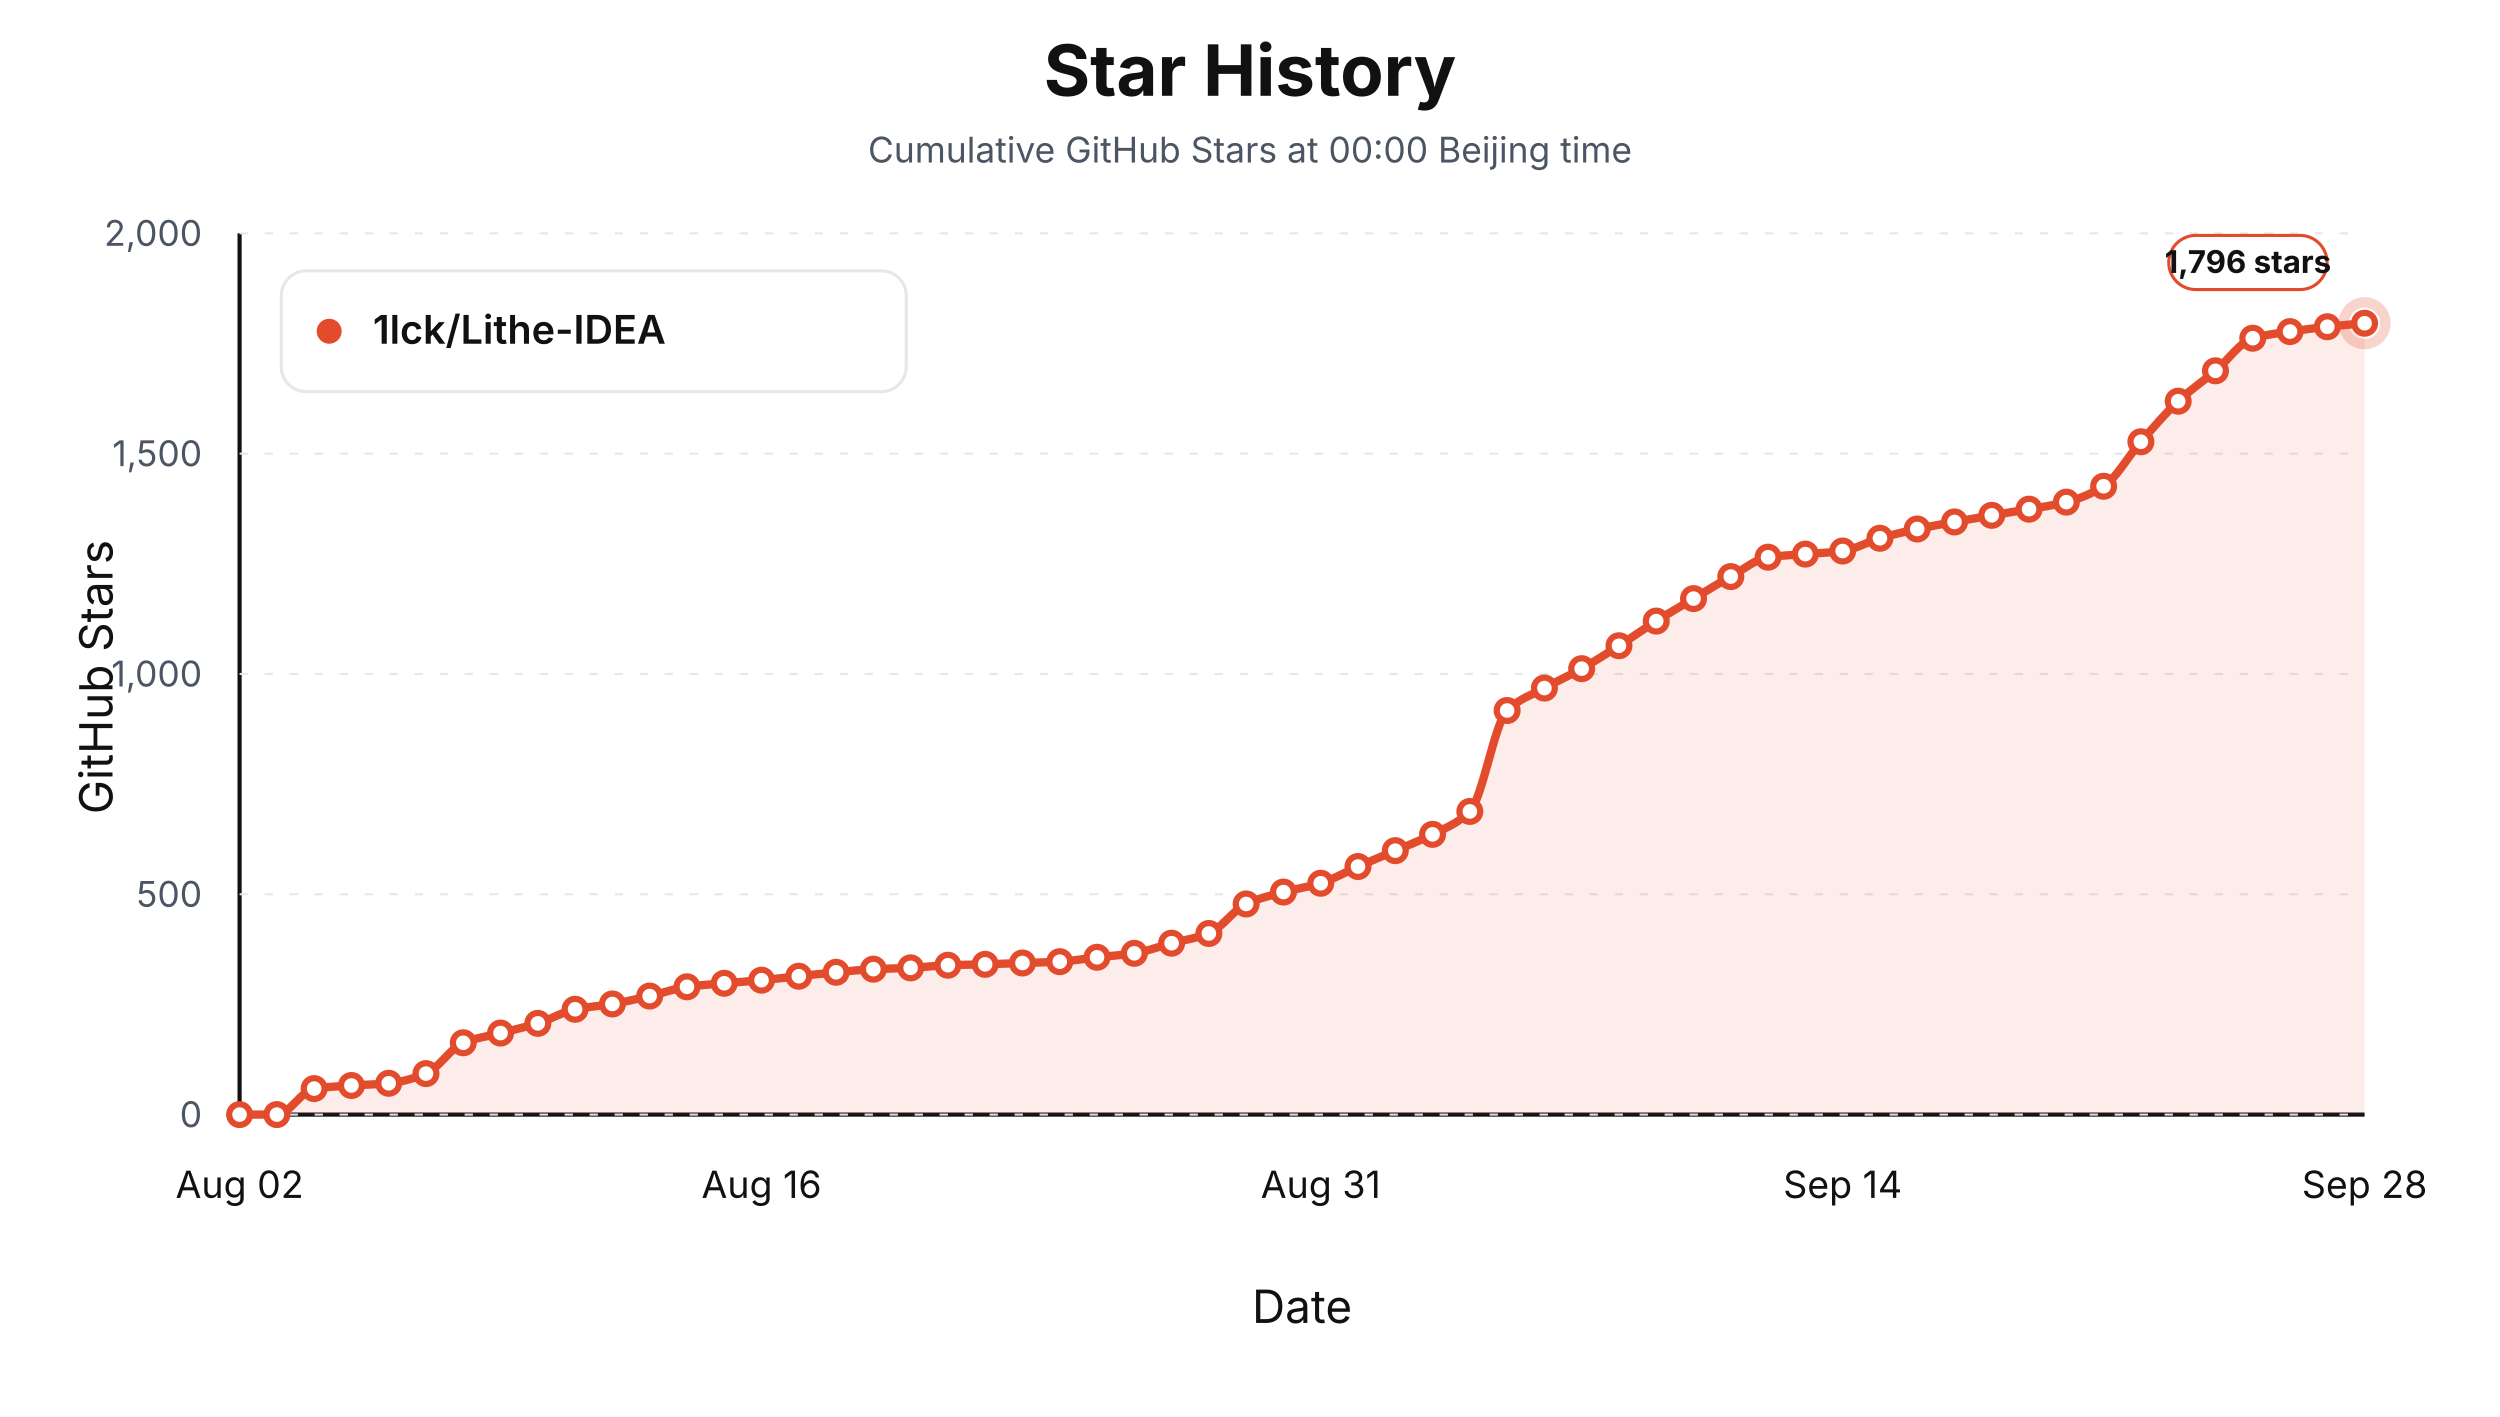
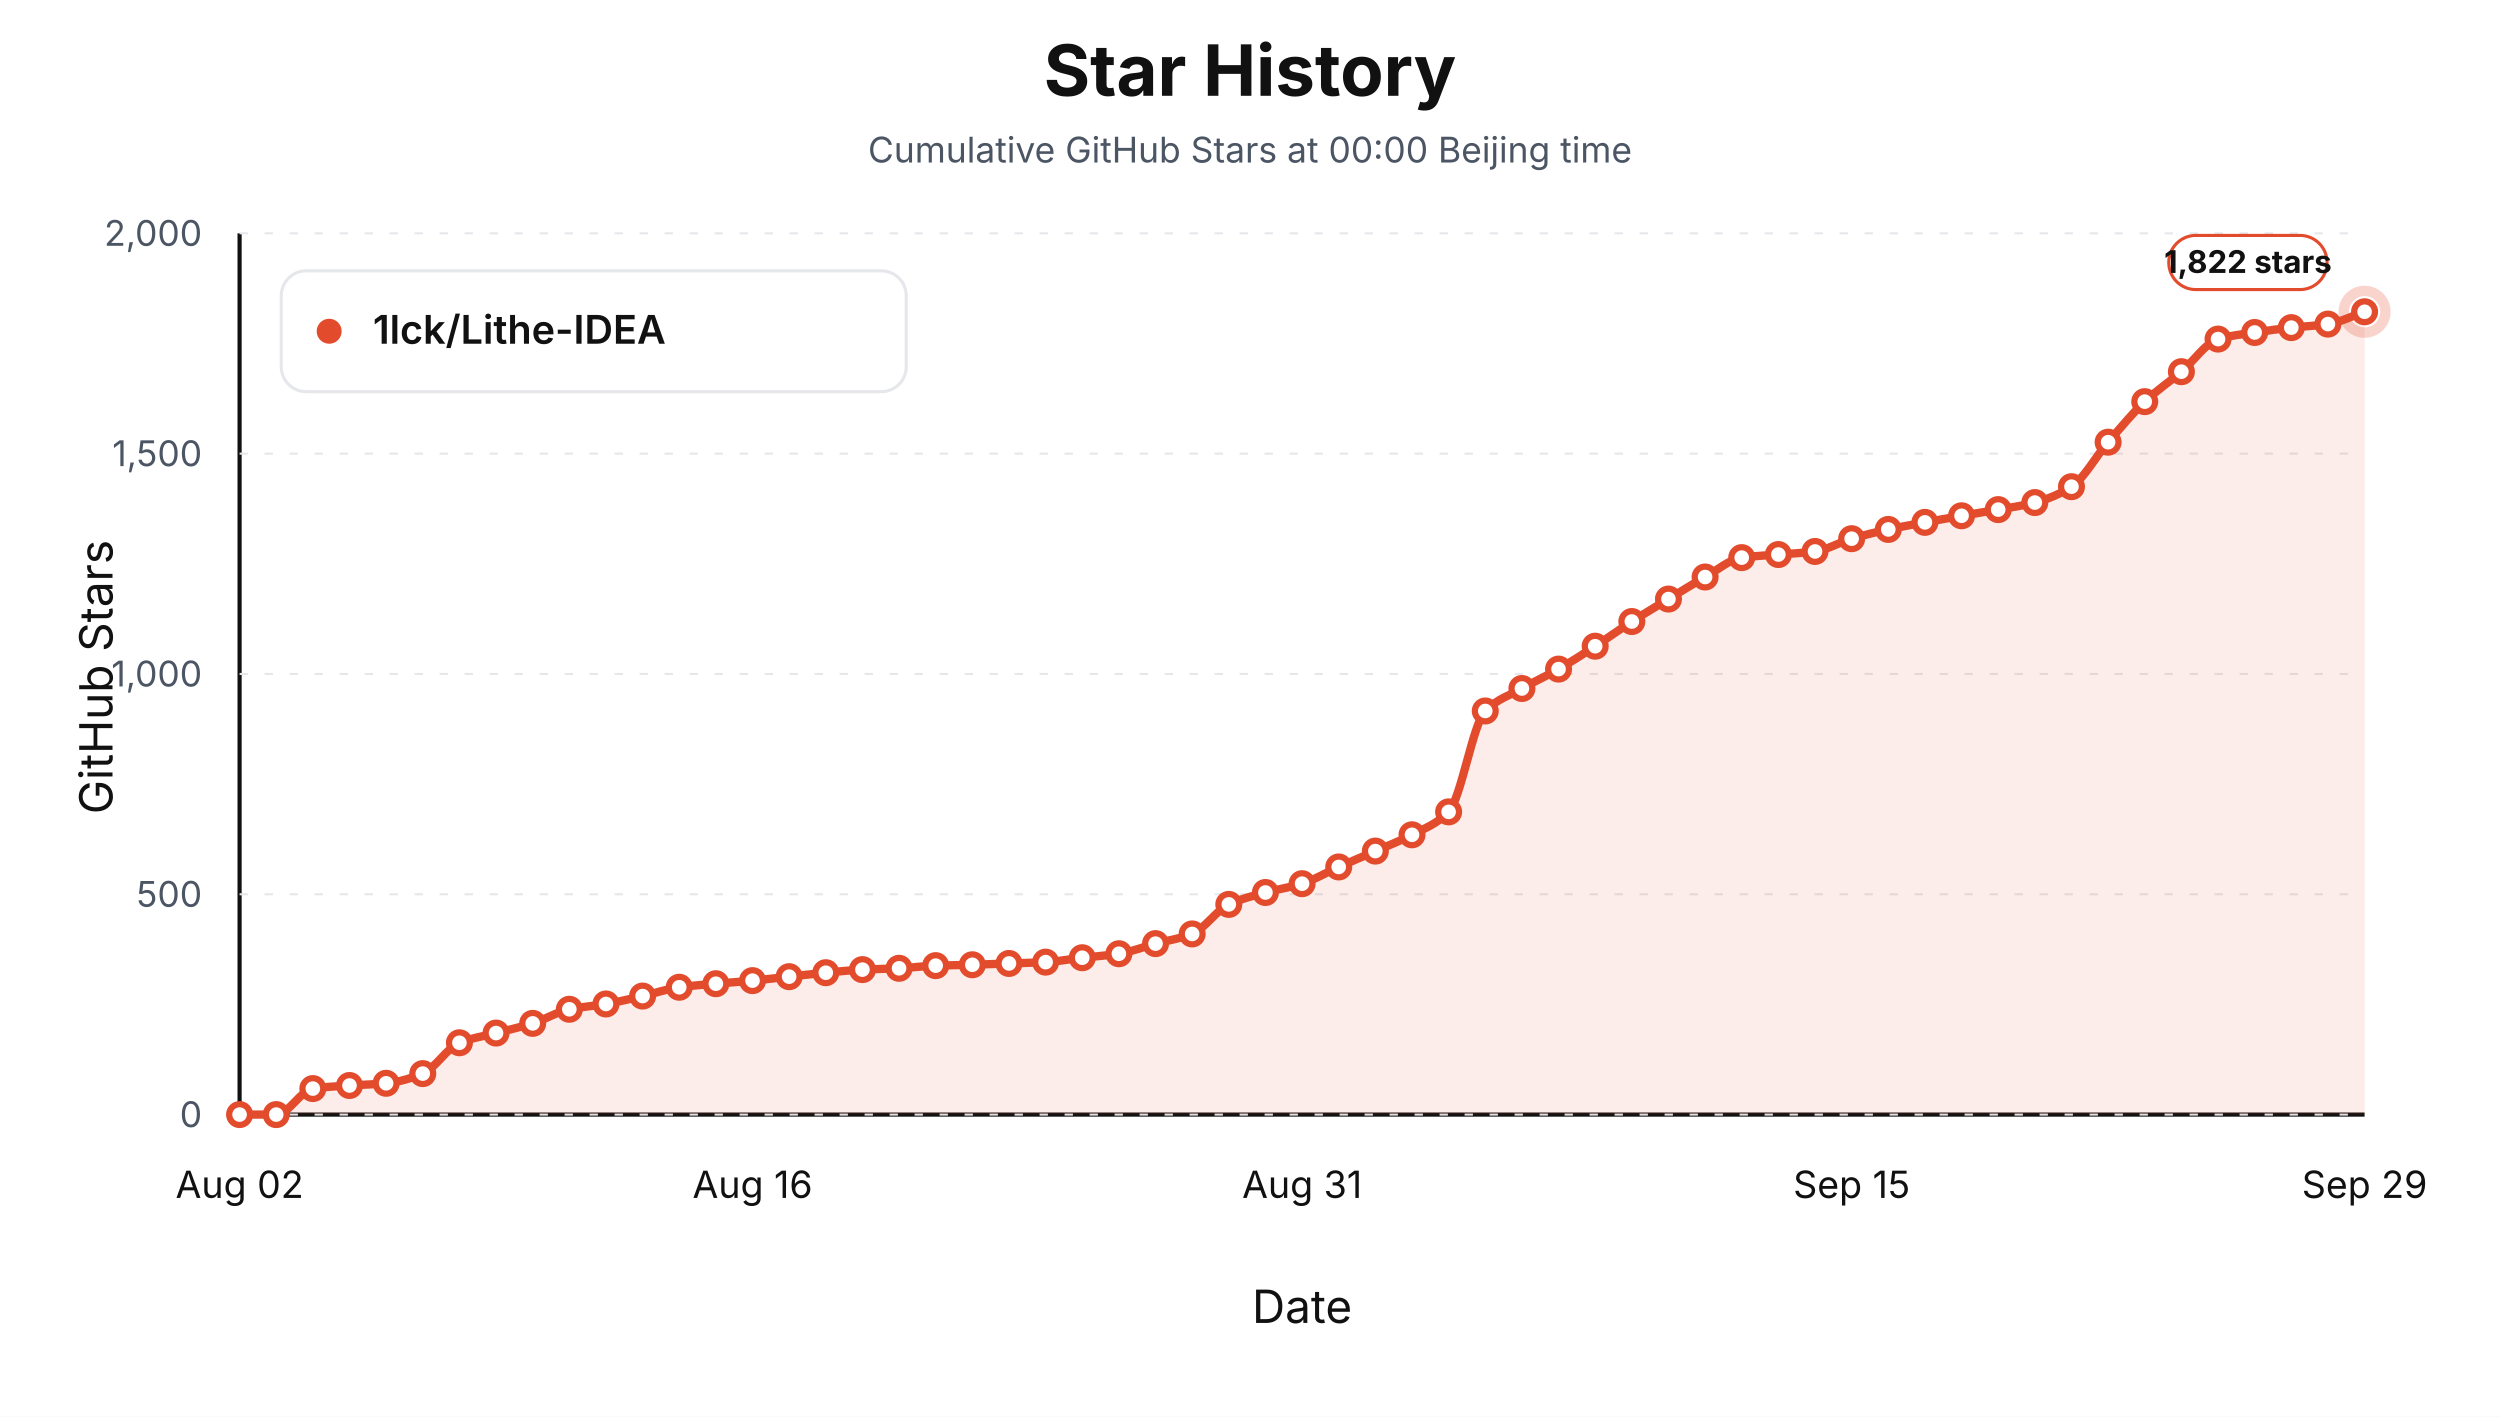
<svg xmlns="http://www.w3.org/2000/svg" viewBox="0 0 1200 680" role="img" aria-label="Star history at Beijing midnight for 1lck/Lithe-IDEA">
  <style>text { font-family: -apple-system, BlinkMacSystemFont, "Segoe UI", sans-serif; letter-spacing: 0; }</style>
  <rect width="1200" height="680" fill="#ffffff" />
  <text x="600.00" y="46.00" text-anchor="middle" font-size="34" font-weight="700" fill="#111111">Star History</text>
  <text x="600.00" y="78.00" text-anchor="middle" font-size="17" fill="#4b5563">Cumulative GitHub Stars at 00:00 Beijing time</text>
  <line x1="115" y1="535" x2="1135" y2="535" stroke="#111111" stroke-width="2" />
  <line x1="115" y1="112" x2="115" y2="535" stroke="#111111" stroke-width="2" />
  <text x="54.00" y="325.00" text-anchor="middle" transform="rotate(-90 54 325)" font-size="22" fill="#111111">GitHub Stars</text>
  <text x="625.00" y="635.00" text-anchor="middle" font-size="22" fill="#111111">Date</text>
  <line x1="115" y1="535.00" x2="1135" y2="535.00" stroke="#e5e7eb" stroke-width="1" stroke-dasharray="4 8" />
  <text x="97.00" y="541.00" text-anchor="end" font-size="17" fill="#4b5563">0</text>
  <line x1="115" y1="429.25" x2="1135" y2="429.25" stroke="#e5e7eb" stroke-width="1" stroke-dasharray="4 8" />
  <text x="97.00" y="435.25" text-anchor="end" font-size="17" fill="#4b5563">500</text>
  <line x1="115" y1="323.50" x2="1135" y2="323.50" stroke="#e5e7eb" stroke-width="1" stroke-dasharray="4 8" />
  <text x="97.00" y="329.50" text-anchor="end" font-size="17" fill="#4b5563">1,000</text>
  <line x1="115" y1="217.75" x2="1135" y2="217.75" stroke="#e5e7eb" stroke-width="1" stroke-dasharray="4 8" />
  <text x="97.00" y="223.75" text-anchor="end" font-size="17" fill="#4b5563">1,500</text>
  <line x1="115" y1="112.00" x2="1135" y2="112.00" stroke="#e5e7eb" stroke-width="1" stroke-dasharray="4 8" />
  <text x="97.00" y="118.00" text-anchor="end" font-size="17" fill="#4b5563">2,000</text>
  <text x="115.00" y="575.00" text-anchor="middle" font-size="18" fill="#111111">Aug 02</text>
-   <text x="365.53" y="575.00" text-anchor="middle" font-size="18" fill="#111111">Aug 16</text>
-   <text x="633.95" y="575.00" text-anchor="middle" font-size="18" fill="#111111">Aug 31</text>
-   <text x="884.47" y="575.00" text-anchor="middle" font-size="18" fill="#111111">Sep 14</text>
-   <text x="1135.00" y="575.00" text-anchor="middle" font-size="18" fill="#111111">Sep 28</text>
-   <path d="M 115.00,535.00 L 115.00,535.00 C 120.96,535.00 126.93,535.00 132.89,535.00 C 138.86,535.00 144.82,523.40 150.79,522.52 C 156.75,521.64 162.72,521.45 168.68,521.04 C 174.65,520.63 180.61,520.56 186.58,519.98 C 192.54,519.41 198.51,517.69 204.47,515.33 C 210.44,512.97 216.40,502.89 222.37,500.53 C 228.33,498.17 234.30,497.42 240.26,495.87 C 246.23,494.32 252.19,493.06 258.16,491.22 C 264.12,489.38 270.09,485.68 276.05,484.45 C 282.02,483.22 287.98,482.93 293.95,481.91 C 299.91,480.90 305.88,479.47 311.84,478.11 C 317.81,476.74 323.77,474.48 329.74,473.67 C 335.70,472.85 341.67,472.50 347.63,471.97 C 353.60,471.45 359.56,471.05 365.53,470.49 C 371.49,469.94 377.46,469.22 383.42,468.59 C 389.39,467.95 395.35,467.24 401.32,466.69 C 407.28,466.13 413.25,465.50 419.21,465.20 C 425.18,464.91 431.14,464.85 437.11,464.57 C 443.07,464.29 449.04,463.51 455.00,463.30 C 460.96,463.09 466.93,463.05 472.89,462.88 C 478.86,462.71 484.82,462.46 490.79,462.24 C 496.75,462.03 502.72,461.93 508.68,461.61 C 514.65,461.28 520.61,460.16 526.58,459.49 C 532.54,458.83 538.51,458.50 544.47,457.59 C 550.44,456.68 556.40,454.31 562.37,452.73 C 568.33,451.14 574.30,450.41 580.26,448.07 C 586.23,445.74 592.19,436.62 598.16,433.90 C 604.12,431.19 610.09,429.81 616.05,428.19 C 622.02,426.57 627.98,425.81 633.95,423.96 C 639.91,422.11 645.88,418.53 651.84,415.93 C 657.81,413.32 663.77,410.88 669.74,408.31 C 675.70,405.74 681.67,403.53 687.63,400.49 C 693.60,397.44 699.56,395.46 705.53,389.49 C 711.49,383.51 717.46,346.94 723.42,341.05 C 729.39,335.17 735.35,333.60 741.32,330.27 C 747.28,326.94 753.25,324.32 759.21,320.96 C 765.18,317.60 771.14,313.77 777.11,309.96 C 783.07,306.16 789.04,301.88 795.00,298.12 C 800.96,294.36 806.93,290.89 812.89,287.33 C 818.86,283.77 824.82,280.06 830.79,276.76 C 836.75,273.46 842.72,268.30 848.68,267.45 C 854.65,266.60 860.61,266.47 866.58,265.97 C 872.54,265.48 878.51,265.29 884.47,264.49 C 890.44,263.70 896.40,260.08 902.37,258.36 C 908.33,256.64 914.30,255.20 920.26,253.92 C 926.23,252.64 932.19,251.62 938.16,250.53 C 944.12,249.44 950.09,248.38 956.05,247.36 C 962.02,246.34 967.98,245.45 973.95,244.40 C 979.91,243.35 985.88,242.58 991.84,241.02 C 997.81,239.45 1003.77,237.14 1009.74,233.40 C 1015.70,229.66 1021.67,218.83 1027.63,212.04 C 1033.60,205.25 1039.56,198.14 1045.53,192.58 C 1051.49,187.02 1057.46,183.02 1063.42,177.99 C 1069.39,172.95 1075.35,164.10 1081.32,162.34 C 1087.28,160.58 1093.25,160.06 1099.21,159.16 C 1105.18,158.27 1111.14,157.49 1117.11,156.84 C 1123.07,156.18 1129.04,155.71 1135.00,155.15 L 1135.00,535.00 Z" fill="#e34b2d" fill-opacity="0.10" stroke="none" />
-   <path d="M 115.00,535.00 C 120.96,535.00 126.93,535.00 132.89,535.00 C 138.86,535.00 144.82,523.40 150.79,522.52 C 156.75,521.64 162.72,521.45 168.68,521.04 C 174.65,520.63 180.61,520.56 186.58,519.98 C 192.54,519.41 198.51,517.69 204.47,515.33 C 210.44,512.97 216.40,502.89 222.37,500.53 C 228.33,498.17 234.30,497.42 240.26,495.87 C 246.23,494.32 252.19,493.06 258.16,491.22 C 264.12,489.38 270.09,485.68 276.05,484.45 C 282.02,483.22 287.98,482.93 293.95,481.91 C 299.91,480.90 305.88,479.47 311.84,478.11 C 317.81,476.74 323.77,474.48 329.74,473.67 C 335.70,472.85 341.67,472.50 347.63,471.97 C 353.60,471.45 359.56,471.05 365.53,470.49 C 371.49,469.94 377.46,469.22 383.42,468.59 C 389.39,467.95 395.35,467.24 401.32,466.69 C 407.28,466.13 413.25,465.50 419.21,465.20 C 425.18,464.91 431.14,464.85 437.11,464.57 C 443.07,464.29 449.04,463.51 455.00,463.30 C 460.96,463.09 466.93,463.05 472.89,462.88 C 478.86,462.71 484.82,462.46 490.79,462.24 C 496.75,462.03 502.72,461.93 508.68,461.61 C 514.65,461.28 520.61,460.16 526.58,459.49 C 532.54,458.83 538.51,458.50 544.47,457.59 C 550.44,456.68 556.40,454.31 562.37,452.73 C 568.33,451.14 574.30,450.41 580.26,448.07 C 586.23,445.74 592.19,436.62 598.16,433.90 C 604.12,431.19 610.09,429.81 616.05,428.19 C 622.02,426.57 627.98,425.81 633.95,423.96 C 639.91,422.11 645.88,418.53 651.84,415.93 C 657.81,413.32 663.77,410.88 669.74,408.31 C 675.70,405.74 681.67,403.53 687.63,400.49 C 693.60,397.44 699.56,395.46 705.53,389.49 C 711.49,383.51 717.46,346.94 723.42,341.05 C 729.39,335.17 735.35,333.60 741.32,330.27 C 747.28,326.94 753.25,324.32 759.21,320.96 C 765.18,317.60 771.14,313.77 777.11,309.96 C 783.07,306.16 789.04,301.88 795.00,298.12 C 800.96,294.36 806.93,290.89 812.89,287.33 C 818.86,283.77 824.82,280.06 830.79,276.76 C 836.75,273.46 842.72,268.30 848.68,267.45 C 854.65,266.60 860.61,266.47 866.58,265.97 C 872.54,265.48 878.51,265.29 884.47,264.49 C 890.44,263.70 896.40,260.08 902.37,258.36 C 908.33,256.64 914.30,255.20 920.26,253.92 C 926.23,252.64 932.19,251.62 938.16,250.53 C 944.12,249.44 950.09,248.38 956.05,247.36 C 962.02,246.34 967.98,245.45 973.95,244.40 C 979.91,243.35 985.88,242.58 991.84,241.02 C 997.81,239.45 1003.77,237.14 1009.74,233.40 C 1015.70,229.66 1021.67,218.83 1027.63,212.04 C 1033.60,205.25 1039.56,198.14 1045.53,192.58 C 1051.49,187.02 1057.46,183.02 1063.42,177.99 C 1069.39,172.95 1075.35,164.10 1081.32,162.34 C 1087.28,160.58 1093.25,160.06 1099.21,159.16 C 1105.18,158.27 1111.14,157.49 1117.11,156.84 C 1123.07,156.18 1129.04,155.71 1135.00,155.15" fill="none" stroke="#e34b2d" stroke-width="4" stroke-linejoin="round" stroke-linecap="round" />
+   <text x="361.21" y="575.00" text-anchor="middle" font-size="18" fill="#111111">Aug 16</text>
+   <text x="625.00" y="575.00" text-anchor="middle" font-size="18" fill="#111111">Aug 31</text>
+   <text x="888.79" y="575.00" text-anchor="middle" font-size="18" fill="#111111">Sep 15</text>
+   <text x="1135.00" y="575.00" text-anchor="middle" font-size="18" fill="#111111">Sep 29</text>
+   <path d="M 115.00,535.00 L 115.00,535.00 C 120.86,535.00 126.72,535.00 132.59,535.00 C 138.45,535.00 144.31,523.40 150.17,522.52 C 156.03,521.64 161.90,521.45 167.76,521.04 C 173.62,520.63 179.48,520.56 185.34,519.98 C 191.21,519.41 197.07,517.69 202.93,515.33 C 208.79,512.97 214.66,502.89 220.52,500.53 C 226.38,498.17 232.24,497.42 238.10,495.87 C 243.97,494.32 249.83,493.06 255.69,491.22 C 261.55,489.38 267.41,485.68 273.28,484.45 C 279.14,483.22 285.00,482.93 290.86,481.91 C 296.72,480.90 302.59,479.44 308.45,478.11 C 314.31,476.77 320.17,474.68 326.03,473.88 C 331.90,473.07 337.76,472.71 343.62,472.18 C 349.48,471.66 355.34,471.26 361.21,470.70 C 367.07,470.15 372.93,469.44 378.79,468.80 C 384.66,468.17 390.52,467.45 396.38,466.90 C 402.24,466.34 408.10,465.71 413.97,465.42 C 419.83,465.12 425.69,465.06 431.55,464.78 C 437.41,464.50 443.28,463.72 449.14,463.51 C 455.00,463.30 460.86,463.26 466.72,463.09 C 472.59,462.92 478.45,462.67 484.31,462.46 C 490.17,462.24 496.03,462.15 501.90,461.82 C 507.76,461.50 513.62,460.37 519.48,459.71 C 525.34,459.04 531.21,458.71 537.07,457.80 C 542.93,456.89 548.79,454.52 554.66,452.94 C 560.52,451.35 566.38,450.62 572.24,448.29 C 578.10,445.95 583.97,436.83 589.83,434.11 C 595.69,431.40 601.55,430.02 607.41,428.40 C 613.28,426.78 619.14,426.02 625.00,424.17 C 630.86,422.33 636.72,418.74 642.59,416.14 C 648.45,413.53 654.31,411.10 660.17,408.52 C 666.03,405.95 671.90,403.75 677.76,400.70 C 683.62,397.65 689.48,395.67 695.34,389.70 C 701.21,383.72 707.07,347.15 712.93,341.27 C 718.79,335.38 724.66,333.81 730.52,330.48 C 736.38,327.15 742.24,324.53 748.10,321.17 C 753.97,317.81 759.83,313.98 765.69,310.18 C 771.55,306.37 777.41,302.10 783.28,298.33 C 789.14,294.57 795.00,291.10 800.86,287.55 C 806.72,283.99 812.59,280.27 818.45,276.97 C 824.31,273.67 830.17,268.52 836.03,267.66 C 841.90,266.81 847.76,266.68 853.62,266.18 C 859.48,265.69 865.34,265.50 871.21,264.70 C 877.07,263.91 882.93,260.29 888.79,258.57 C 894.66,256.85 900.52,255.41 906.38,254.13 C 912.24,252.85 918.10,251.84 923.97,250.74 C 929.83,249.65 935.69,248.59 941.55,247.57 C 947.41,246.55 953.28,245.66 959.14,244.61 C 965.00,243.56 970.86,242.79 976.72,241.23 C 982.59,239.66 988.45,237.35 994.31,233.61 C 1000.17,229.87 1006.03,219.04 1011.90,212.25 C 1017.76,205.46 1023.62,198.31 1029.48,192.79 C 1035.34,187.28 1041.21,183.41 1047.07,178.41 C 1052.93,173.41 1058.79,164.52 1064.66,162.76 C 1070.52,161.00 1076.38,160.48 1082.24,159.59 C 1088.10,158.69 1093.97,157.91 1099.83,157.26 C 1105.69,156.61 1111.55,156.45 1117.41,155.57 C 1123.28,154.69 1129.14,151.62 1135.00,149.65 L 1135.00,535.00 Z" fill="#e34b2d" fill-opacity="0.10" stroke="none" />
+   <path d="M 115.00,535.00 C 120.86,535.00 126.72,535.00 132.59,535.00 C 138.45,535.00 144.31,523.40 150.17,522.52 C 156.03,521.64 161.90,521.45 167.76,521.04 C 173.62,520.63 179.48,520.56 185.34,519.98 C 191.21,519.41 197.07,517.69 202.93,515.33 C 208.79,512.97 214.66,502.89 220.52,500.53 C 226.38,498.17 232.24,497.42 238.10,495.87 C 243.97,494.32 249.83,493.06 255.69,491.22 C 261.55,489.38 267.41,485.68 273.28,484.45 C 279.14,483.22 285.00,482.93 290.86,481.91 C 296.72,480.90 302.59,479.44 308.45,478.11 C 314.31,476.77 320.17,474.68 326.03,473.88 C 331.90,473.07 337.76,472.71 343.62,472.18 C 349.48,471.66 355.34,471.26 361.21,470.70 C 367.07,470.15 372.93,469.44 378.79,468.80 C 384.66,468.17 390.52,467.45 396.38,466.90 C 402.24,466.34 408.10,465.71 413.97,465.42 C 419.83,465.12 425.69,465.06 431.55,464.78 C 437.41,464.50 443.28,463.72 449.14,463.51 C 455.00,463.30 460.86,463.26 466.72,463.09 C 472.59,462.92 478.45,462.67 484.31,462.46 C 490.17,462.24 496.03,462.15 501.90,461.82 C 507.76,461.50 513.62,460.37 519.48,459.71 C 525.34,459.04 531.21,458.71 537.07,457.80 C 542.93,456.89 548.79,454.52 554.66,452.94 C 560.52,451.35 566.38,450.62 572.24,448.29 C 578.10,445.95 583.97,436.83 589.83,434.11 C 595.69,431.40 601.55,430.02 607.41,428.40 C 613.28,426.78 619.14,426.02 625.00,424.17 C 630.86,422.33 636.72,418.74 642.59,416.14 C 648.45,413.53 654.31,411.10 660.17,408.52 C 666.03,405.95 671.90,403.75 677.76,400.70 C 683.62,397.65 689.48,395.67 695.34,389.70 C 701.21,383.72 707.07,347.15 712.93,341.27 C 718.79,335.38 724.66,333.81 730.52,330.48 C 736.38,327.15 742.24,324.53 748.10,321.17 C 753.97,317.81 759.83,313.98 765.69,310.18 C 771.55,306.37 777.41,302.10 783.28,298.33 C 789.14,294.57 795.00,291.10 800.86,287.55 C 806.72,283.99 812.59,280.27 818.45,276.97 C 824.31,273.67 830.17,268.52 836.03,267.66 C 841.90,266.81 847.76,266.68 853.62,266.18 C 859.48,265.69 865.34,265.50 871.21,264.70 C 877.07,263.91 882.93,260.29 888.79,258.57 C 894.66,256.85 900.52,255.41 906.38,254.13 C 912.24,252.85 918.10,251.84 923.97,250.74 C 929.83,249.65 935.69,248.59 941.55,247.57 C 947.41,246.55 953.28,245.66 959.14,244.61 C 965.00,243.56 970.86,242.79 976.72,241.23 C 982.59,239.66 988.45,237.35 994.31,233.61 C 1000.17,229.87 1006.03,219.04 1011.90,212.25 C 1017.76,205.46 1023.62,198.31 1029.48,192.79 C 1035.34,187.28 1041.21,183.41 1047.07,178.41 C 1052.93,173.41 1058.79,164.52 1064.66,162.76 C 1070.52,161.00 1076.38,160.48 1082.24,159.59 C 1088.10,158.69 1093.97,157.91 1099.83,157.26 C 1105.69,156.61 1111.55,156.45 1117.41,155.57 C 1123.28,154.69 1129.14,151.62 1135.00,149.65" fill="none" stroke="#e34b2d" stroke-width="4" stroke-linejoin="round" stroke-linecap="round" />
  <circle cx="115.00" cy="535.00" r="5" fill="#ffffff" stroke="#e34b2d" stroke-width="3" />
-   <circle cx="132.89" cy="535.00" r="5" fill="#ffffff" stroke="#e34b2d" stroke-width="3" />
-   <circle cx="150.79" cy="522.52" r="5" fill="#ffffff" stroke="#e34b2d" stroke-width="3" />
-   <circle cx="168.68" cy="521.04" r="5" fill="#ffffff" stroke="#e34b2d" stroke-width="3" />
-   <circle cx="186.58" cy="519.98" r="5" fill="#ffffff" stroke="#e34b2d" stroke-width="3" />
-   <circle cx="204.47" cy="515.33" r="5" fill="#ffffff" stroke="#e34b2d" stroke-width="3" />
-   <circle cx="222.37" cy="500.53" r="5" fill="#ffffff" stroke="#e34b2d" stroke-width="3" />
-   <circle cx="240.26" cy="495.87" r="5" fill="#ffffff" stroke="#e34b2d" stroke-width="3" />
-   <circle cx="258.16" cy="491.22" r="5" fill="#ffffff" stroke="#e34b2d" stroke-width="3" />
-   <circle cx="276.05" cy="484.45" r="5" fill="#ffffff" stroke="#e34b2d" stroke-width="3" />
-   <circle cx="293.95" cy="481.91" r="5" fill="#ffffff" stroke="#e34b2d" stroke-width="3" />
-   <circle cx="311.84" cy="478.11" r="5" fill="#ffffff" stroke="#e34b2d" stroke-width="3" />
-   <circle cx="329.74" cy="473.67" r="5" fill="#ffffff" stroke="#e34b2d" stroke-width="3" />
-   <circle cx="347.63" cy="471.97" r="5" fill="#ffffff" stroke="#e34b2d" stroke-width="3" />
-   <circle cx="365.53" cy="470.49" r="5" fill="#ffffff" stroke="#e34b2d" stroke-width="3" />
-   <circle cx="383.42" cy="468.59" r="5" fill="#ffffff" stroke="#e34b2d" stroke-width="3" />
-   <circle cx="401.32" cy="466.69" r="5" fill="#ffffff" stroke="#e34b2d" stroke-width="3" />
-   <circle cx="419.21" cy="465.20" r="5" fill="#ffffff" stroke="#e34b2d" stroke-width="3" />
-   <circle cx="437.11" cy="464.57" r="5" fill="#ffffff" stroke="#e34b2d" stroke-width="3" />
-   <circle cx="455.00" cy="463.30" r="5" fill="#ffffff" stroke="#e34b2d" stroke-width="3" />
-   <circle cx="472.89" cy="462.88" r="5" fill="#ffffff" stroke="#e34b2d" stroke-width="3" />
-   <circle cx="490.79" cy="462.24" r="5" fill="#ffffff" stroke="#e34b2d" stroke-width="3" />
-   <circle cx="508.68" cy="461.61" r="5" fill="#ffffff" stroke="#e34b2d" stroke-width="3" />
-   <circle cx="526.58" cy="459.49" r="5" fill="#ffffff" stroke="#e34b2d" stroke-width="3" />
-   <circle cx="544.47" cy="457.59" r="5" fill="#ffffff" stroke="#e34b2d" stroke-width="3" />
-   <circle cx="562.37" cy="452.73" r="5" fill="#ffffff" stroke="#e34b2d" stroke-width="3" />
-   <circle cx="580.26" cy="448.07" r="5" fill="#ffffff" stroke="#e34b2d" stroke-width="3" />
-   <circle cx="598.16" cy="433.90" r="5" fill="#ffffff" stroke="#e34b2d" stroke-width="3" />
-   <circle cx="616.05" cy="428.19" r="5" fill="#ffffff" stroke="#e34b2d" stroke-width="3" />
-   <circle cx="633.95" cy="423.96" r="5" fill="#ffffff" stroke="#e34b2d" stroke-width="3" />
-   <circle cx="651.84" cy="415.93" r="5" fill="#ffffff" stroke="#e34b2d" stroke-width="3" />
-   <circle cx="669.74" cy="408.31" r="5" fill="#ffffff" stroke="#e34b2d" stroke-width="3" />
-   <circle cx="687.63" cy="400.49" r="5" fill="#ffffff" stroke="#e34b2d" stroke-width="3" />
-   <circle cx="705.53" cy="389.49" r="5" fill="#ffffff" stroke="#e34b2d" stroke-width="3" />
-   <circle cx="723.42" cy="341.05" r="5" fill="#ffffff" stroke="#e34b2d" stroke-width="3" />
-   <circle cx="741.32" cy="330.27" r="5" fill="#ffffff" stroke="#e34b2d" stroke-width="3" />
-   <circle cx="759.21" cy="320.96" r="5" fill="#ffffff" stroke="#e34b2d" stroke-width="3" />
-   <circle cx="777.11" cy="309.96" r="5" fill="#ffffff" stroke="#e34b2d" stroke-width="3" />
-   <circle cx="795.00" cy="298.12" r="5" fill="#ffffff" stroke="#e34b2d" stroke-width="3" />
-   <circle cx="812.89" cy="287.33" r="5" fill="#ffffff" stroke="#e34b2d" stroke-width="3" />
-   <circle cx="830.79" cy="276.76" r="5" fill="#ffffff" stroke="#e34b2d" stroke-width="3" />
-   <circle cx="848.68" cy="267.45" r="5" fill="#ffffff" stroke="#e34b2d" stroke-width="3" />
-   <circle cx="866.58" cy="265.97" r="5" fill="#ffffff" stroke="#e34b2d" stroke-width="3" />
-   <circle cx="884.47" cy="264.49" r="5" fill="#ffffff" stroke="#e34b2d" stroke-width="3" />
-   <circle cx="902.37" cy="258.36" r="5" fill="#ffffff" stroke="#e34b2d" stroke-width="3" />
-   <circle cx="920.26" cy="253.92" r="5" fill="#ffffff" stroke="#e34b2d" stroke-width="3" />
-   <circle cx="938.16" cy="250.53" r="5" fill="#ffffff" stroke="#e34b2d" stroke-width="3" />
-   <circle cx="956.05" cy="247.36" r="5" fill="#ffffff" stroke="#e34b2d" stroke-width="3" />
-   <circle cx="973.95" cy="244.40" r="5" fill="#ffffff" stroke="#e34b2d" stroke-width="3" />
-   <circle cx="991.84" cy="241.02" r="5" fill="#ffffff" stroke="#e34b2d" stroke-width="3" />
-   <circle cx="1009.74" cy="233.40" r="5" fill="#ffffff" stroke="#e34b2d" stroke-width="3" />
-   <circle cx="1027.63" cy="212.04" r="5" fill="#ffffff" stroke="#e34b2d" stroke-width="3" />
-   <circle cx="1045.53" cy="192.58" r="5" fill="#ffffff" stroke="#e34b2d" stroke-width="3" />
-   <circle cx="1063.42" cy="177.99" r="5" fill="#ffffff" stroke="#e34b2d" stroke-width="3" />
-   <circle cx="1081.32" cy="162.34" r="5" fill="#ffffff" stroke="#e34b2d" stroke-width="3" />
-   <circle cx="1099.21" cy="159.16" r="5" fill="#ffffff" stroke="#e34b2d" stroke-width="3" />
-   <circle cx="1117.11" cy="156.84" r="5" fill="#ffffff" stroke="#e34b2d" stroke-width="3" />
-   <circle cx="1135.00" cy="155.15" r="5" fill="#ffffff" stroke="#e34b2d" stroke-width="3" />
-   <circle cx="1135.00" cy="155.15" r="10" fill="none" stroke="#e34b2d" stroke-opacity="0.24" stroke-width="5" />
+   <circle cx="132.59" cy="535.00" r="5" fill="#ffffff" stroke="#e34b2d" stroke-width="3" />
+   <circle cx="150.17" cy="522.52" r="5" fill="#ffffff" stroke="#e34b2d" stroke-width="3" />
+   <circle cx="167.76" cy="521.04" r="5" fill="#ffffff" stroke="#e34b2d" stroke-width="3" />
+   <circle cx="185.34" cy="519.98" r="5" fill="#ffffff" stroke="#e34b2d" stroke-width="3" />
+   <circle cx="202.93" cy="515.33" r="5" fill="#ffffff" stroke="#e34b2d" stroke-width="3" />
+   <circle cx="220.52" cy="500.53" r="5" fill="#ffffff" stroke="#e34b2d" stroke-width="3" />
+   <circle cx="238.10" cy="495.87" r="5" fill="#ffffff" stroke="#e34b2d" stroke-width="3" />
+   <circle cx="255.69" cy="491.22" r="5" fill="#ffffff" stroke="#e34b2d" stroke-width="3" />
+   <circle cx="273.28" cy="484.45" r="5" fill="#ffffff" stroke="#e34b2d" stroke-width="3" />
+   <circle cx="290.86" cy="481.91" r="5" fill="#ffffff" stroke="#e34b2d" stroke-width="3" />
+   <circle cx="308.45" cy="478.11" r="5" fill="#ffffff" stroke="#e34b2d" stroke-width="3" />
+   <circle cx="326.03" cy="473.88" r="5" fill="#ffffff" stroke="#e34b2d" stroke-width="3" />
+   <circle cx="343.62" cy="472.18" r="5" fill="#ffffff" stroke="#e34b2d" stroke-width="3" />
+   <circle cx="361.21" cy="470.70" r="5" fill="#ffffff" stroke="#e34b2d" stroke-width="3" />
+   <circle cx="378.79" cy="468.80" r="5" fill="#ffffff" stroke="#e34b2d" stroke-width="3" />
+   <circle cx="396.38" cy="466.90" r="5" fill="#ffffff" stroke="#e34b2d" stroke-width="3" />
+   <circle cx="413.97" cy="465.42" r="5" fill="#ffffff" stroke="#e34b2d" stroke-width="3" />
+   <circle cx="431.55" cy="464.78" r="5" fill="#ffffff" stroke="#e34b2d" stroke-width="3" />
+   <circle cx="449.14" cy="463.51" r="5" fill="#ffffff" stroke="#e34b2d" stroke-width="3" />
+   <circle cx="466.72" cy="463.09" r="5" fill="#ffffff" stroke="#e34b2d" stroke-width="3" />
+   <circle cx="484.31" cy="462.46" r="5" fill="#ffffff" stroke="#e34b2d" stroke-width="3" />
+   <circle cx="501.90" cy="461.82" r="5" fill="#ffffff" stroke="#e34b2d" stroke-width="3" />
+   <circle cx="519.48" cy="459.71" r="5" fill="#ffffff" stroke="#e34b2d" stroke-width="3" />
+   <circle cx="537.07" cy="457.80" r="5" fill="#ffffff" stroke="#e34b2d" stroke-width="3" />
+   <circle cx="554.66" cy="452.94" r="5" fill="#ffffff" stroke="#e34b2d" stroke-width="3" />
+   <circle cx="572.24" cy="448.29" r="5" fill="#ffffff" stroke="#e34b2d" stroke-width="3" />
+   <circle cx="589.83" cy="434.11" r="5" fill="#ffffff" stroke="#e34b2d" stroke-width="3" />
+   <circle cx="607.41" cy="428.40" r="5" fill="#ffffff" stroke="#e34b2d" stroke-width="3" />
+   <circle cx="625.00" cy="424.17" r="5" fill="#ffffff" stroke="#e34b2d" stroke-width="3" />
+   <circle cx="642.59" cy="416.14" r="5" fill="#ffffff" stroke="#e34b2d" stroke-width="3" />
+   <circle cx="660.17" cy="408.52" r="5" fill="#ffffff" stroke="#e34b2d" stroke-width="3" />
+   <circle cx="677.76" cy="400.70" r="5" fill="#ffffff" stroke="#e34b2d" stroke-width="3" />
+   <circle cx="695.34" cy="389.70" r="5" fill="#ffffff" stroke="#e34b2d" stroke-width="3" />
+   <circle cx="712.93" cy="341.27" r="5" fill="#ffffff" stroke="#e34b2d" stroke-width="3" />
+   <circle cx="730.52" cy="330.48" r="5" fill="#ffffff" stroke="#e34b2d" stroke-width="3" />
+   <circle cx="748.10" cy="321.17" r="5" fill="#ffffff" stroke="#e34b2d" stroke-width="3" />
+   <circle cx="765.69" cy="310.18" r="5" fill="#ffffff" stroke="#e34b2d" stroke-width="3" />
+   <circle cx="783.28" cy="298.33" r="5" fill="#ffffff" stroke="#e34b2d" stroke-width="3" />
+   <circle cx="800.86" cy="287.55" r="5" fill="#ffffff" stroke="#e34b2d" stroke-width="3" />
+   <circle cx="818.45" cy="276.97" r="5" fill="#ffffff" stroke="#e34b2d" stroke-width="3" />
+   <circle cx="836.03" cy="267.66" r="5" fill="#ffffff" stroke="#e34b2d" stroke-width="3" />
+   <circle cx="853.62" cy="266.18" r="5" fill="#ffffff" stroke="#e34b2d" stroke-width="3" />
+   <circle cx="871.21" cy="264.70" r="5" fill="#ffffff" stroke="#e34b2d" stroke-width="3" />
+   <circle cx="888.79" cy="258.57" r="5" fill="#ffffff" stroke="#e34b2d" stroke-width="3" />
+   <circle cx="906.38" cy="254.13" r="5" fill="#ffffff" stroke="#e34b2d" stroke-width="3" />
+   <circle cx="923.97" cy="250.74" r="5" fill="#ffffff" stroke="#e34b2d" stroke-width="3" />
+   <circle cx="941.55" cy="247.57" r="5" fill="#ffffff" stroke="#e34b2d" stroke-width="3" />
+   <circle cx="959.14" cy="244.61" r="5" fill="#ffffff" stroke="#e34b2d" stroke-width="3" />
+   <circle cx="976.72" cy="241.23" r="5" fill="#ffffff" stroke="#e34b2d" stroke-width="3" />
+   <circle cx="994.31" cy="233.61" r="5" fill="#ffffff" stroke="#e34b2d" stroke-width="3" />
+   <circle cx="1011.90" cy="212.25" r="5" fill="#ffffff" stroke="#e34b2d" stroke-width="3" />
+   <circle cx="1029.48" cy="192.79" r="5" fill="#ffffff" stroke="#e34b2d" stroke-width="3" />
+   <circle cx="1047.07" cy="178.41" r="5" fill="#ffffff" stroke="#e34b2d" stroke-width="3" />
+   <circle cx="1064.66" cy="162.76" r="5" fill="#ffffff" stroke="#e34b2d" stroke-width="3" />
+   <circle cx="1082.24" cy="159.59" r="5" fill="#ffffff" stroke="#e34b2d" stroke-width="3" />
+   <circle cx="1099.83" cy="157.26" r="5" fill="#ffffff" stroke="#e34b2d" stroke-width="3" />
+   <circle cx="1117.41" cy="155.57" r="5" fill="#ffffff" stroke="#e34b2d" stroke-width="3" />
+   <circle cx="1135.00" cy="149.65" r="5" fill="#ffffff" stroke="#e34b2d" stroke-width="3" />
+   <circle cx="1135.00" cy="149.65" r="10" fill="none" stroke="#e34b2d" stroke-opacity="0.24" stroke-width="5" />
  <rect x="1041.00" y="113.00" width="76" height="26" rx="13" fill="#ffffff" stroke="#e34b2d" stroke-width="1.5" />
-   <text x="1079.00" y="131.00" text-anchor="middle" font-size="15" font-weight="700" fill="#111111">1,796 stars</text>
+   <text x="1079.00" y="131.00" text-anchor="middle" font-size="15" font-weight="700" fill="#111111">1,822 stars</text>
  <rect x="135" y="130" width="300" height="58" rx="12" fill="#ffffff" stroke="#e5e7eb" stroke-width="1.5" />
  <circle cx="158" cy="159" r="6" fill="#e34b2d" />
  <text x="179.00" y="165.00" font-size="19" font-weight="600" fill="#111111">1lck/Lithe-IDEA</text>
</svg>
